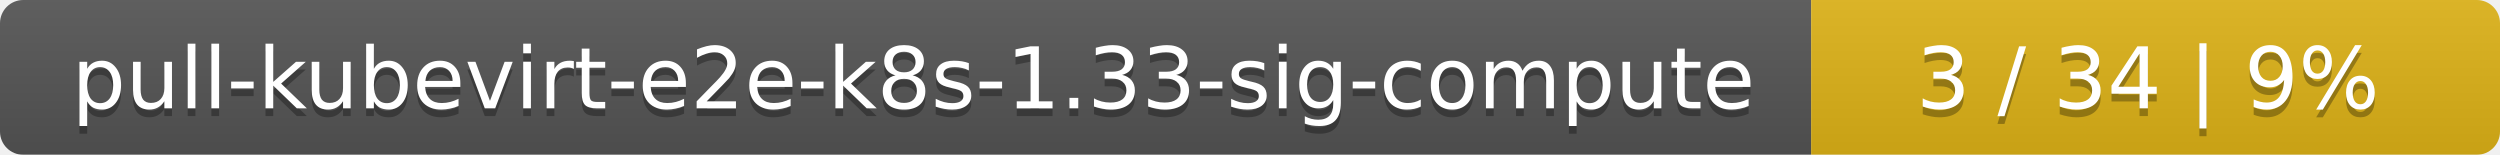
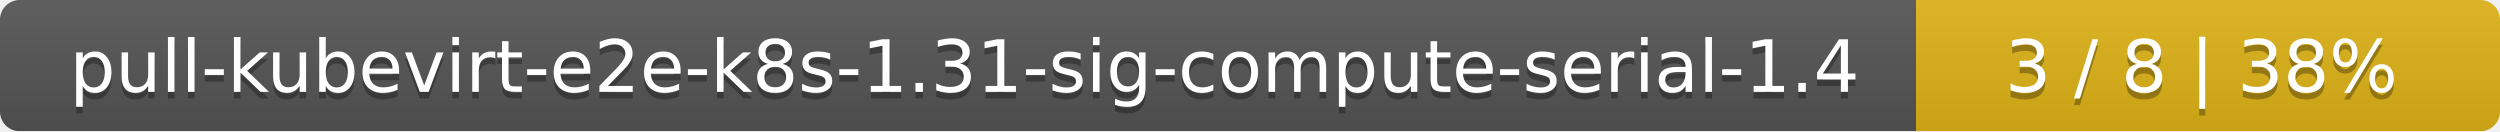
- <svg xmlns="http://www.w3.org/2000/svg" width="323" height="20">
+ <svg xmlns="http://www.w3.org/2000/svg" width="381" height="20">
  <linearGradient id="smooth" x2="0" y2="100%">
    <stop offset="0" stop-color="#bbb" stop-opacity=".1" />
    <stop offset="1" stop-opacity=".1" />
  </linearGradient>
  <mask id="round">
-     <rect width="323" height="20" rx="3" fill="#fff" />
+     <rect width="381" height="20" rx="3" fill="#fff" />
  </mask>
  <g mask="url(#round)">
-     <rect width="234" height="20" fill="#555" />
-     <rect x="234" width="89" height="20" fill="#dfb317" />
-     <rect width="323" height="20" fill="url(#smooth)" />
+     <rect width="292" height="20" fill="#555" />
+     <rect x="292" width="89" height="20" fill="#dfb317" />
+     <rect width="381" height="20" fill="url(#smooth)" />
  </g>
  <g fill="#fff" text-anchor="middle" font-family="DejaVu Sans,Verdana,Geneva,sans-serif" font-size="11">
-     <text x="118" y="15" fill="#010101" fill-opacity=".3">pull-kubevirt-e2e-k8s-1.33-sig-compute</text>
-     <text x="118" y="14">pull-kubevirt-e2e-k8s-1.33-sig-compute</text>
-     <text x="277.5" y="15" fill="#010101" fill-opacity=".3">3 / 34    |    9%</text>
-     <text x="277.5" y="14">3 / 34    |    9%</text>
+     <text x="147" y="15" fill="#010101" fill-opacity=".3">pull-kubevirt-e2e-k8s-1.31-sig-compute-serial-1.4</text>
+     <text x="147" y="14">pull-kubevirt-e2e-k8s-1.31-sig-compute-serial-1.4</text>
+     <text x="335.5" y="15" fill="#010101" fill-opacity=".3">3 / 8    |    38%</text>
+     <text x="335.5" y="14">3 / 8    |    38%</text>
  </g>
</svg>
